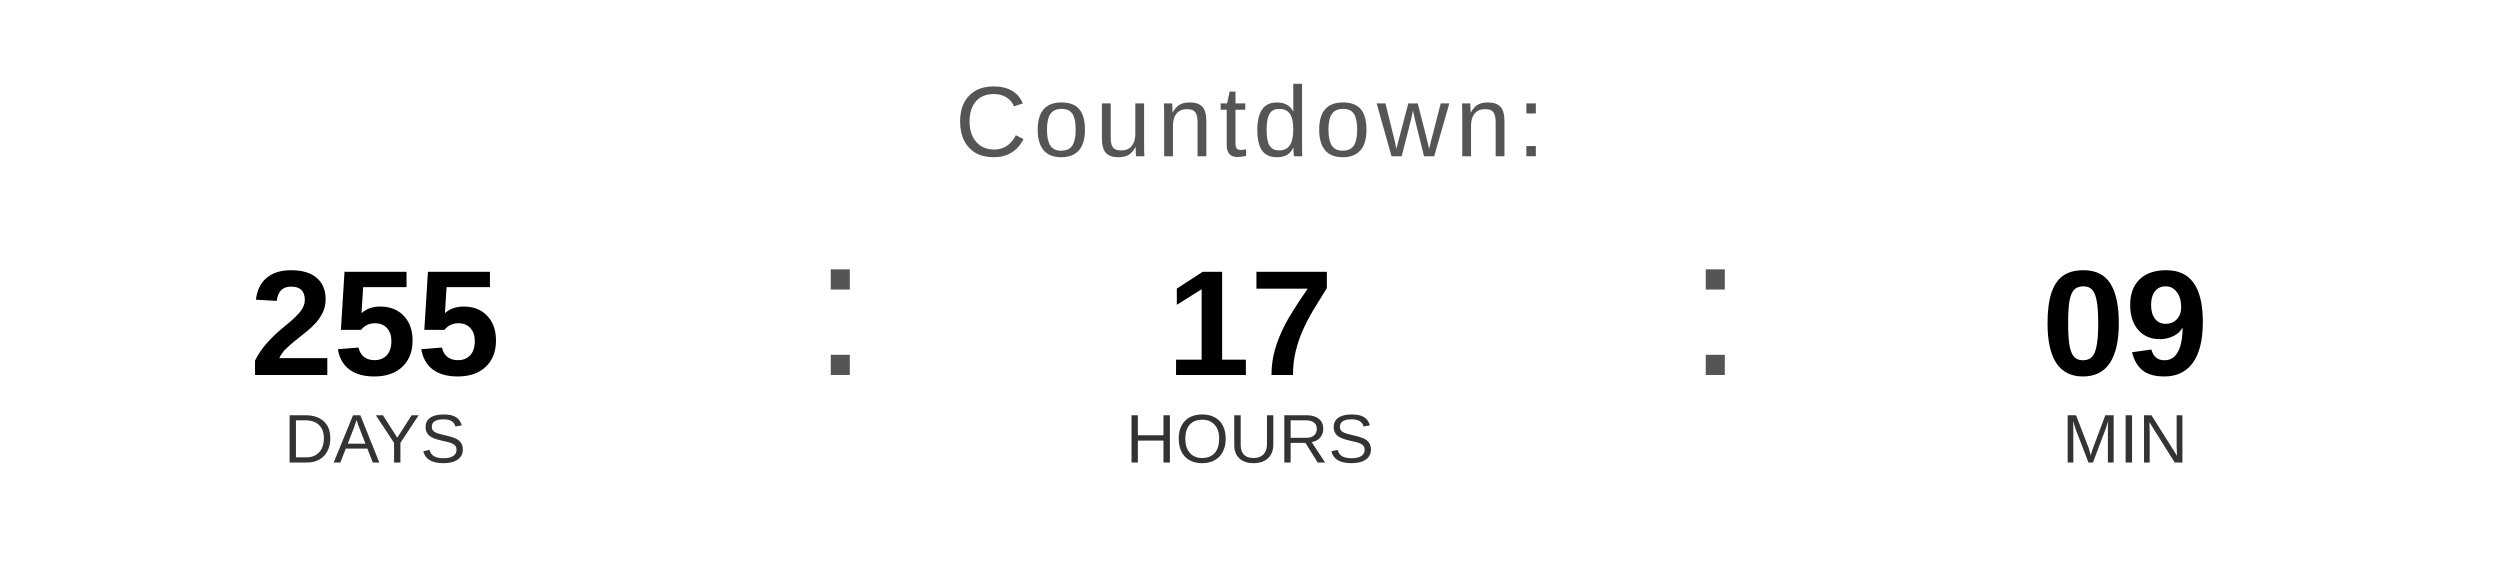
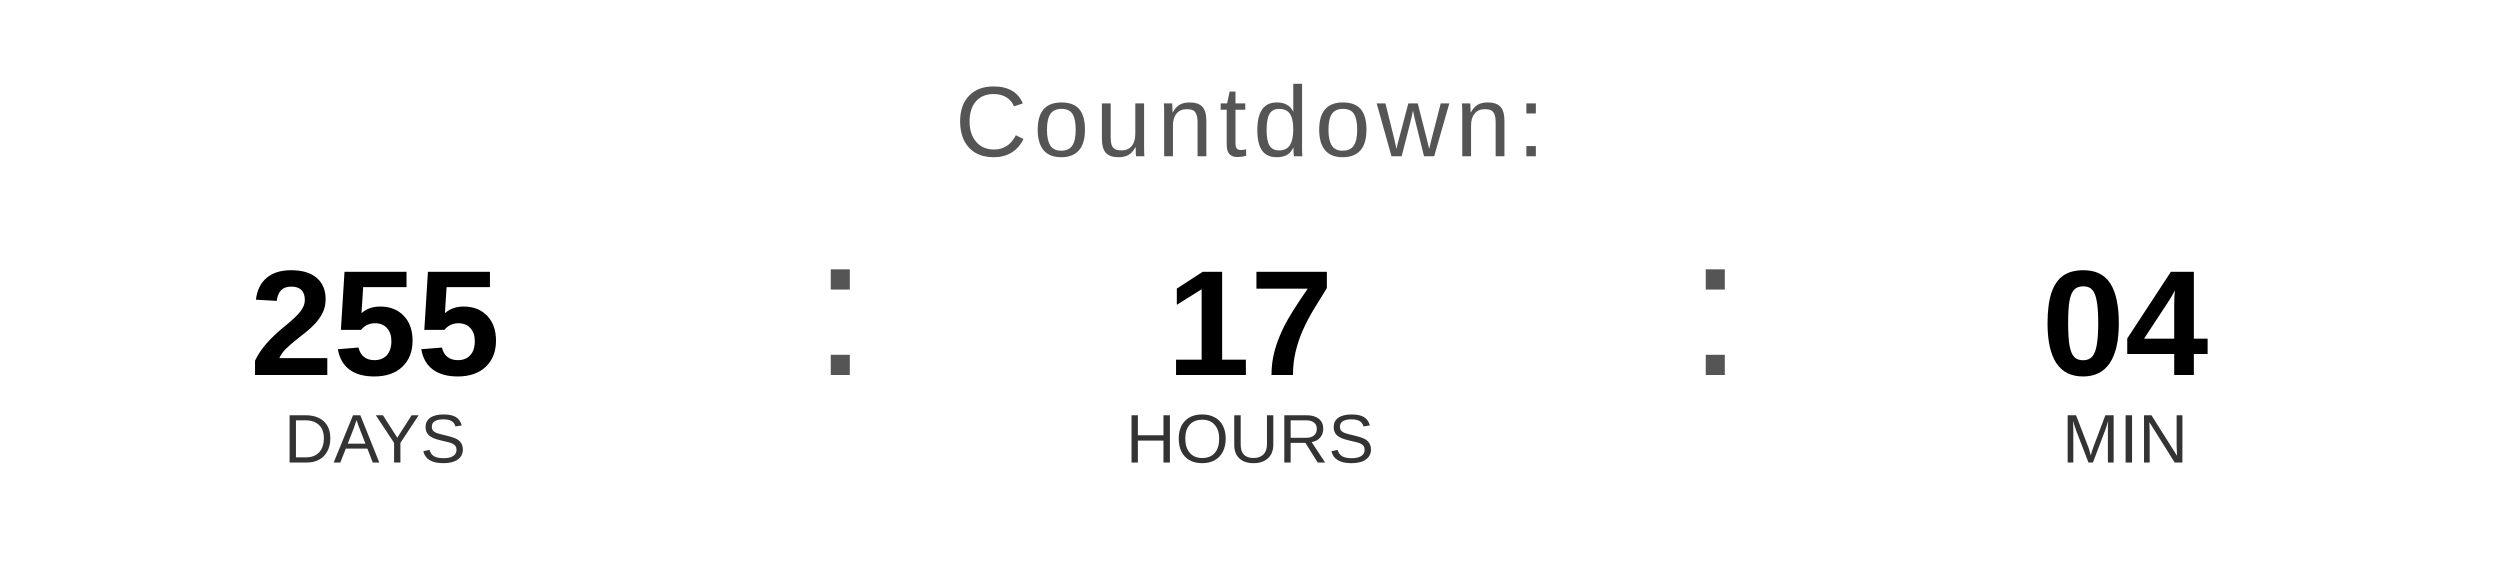
<svg xmlns="http://www.w3.org/2000/svg" width="400" height="90" viewBox="0 0 400 90">
  <text x="200" y="25" font-family="Arial, Helvetica, sans-serif" font-size="16" fill="#555555" text-anchor="middle" letter-spacing="1">
    Countdown:
  </text>
  <text x="60" y="60" font-family="Arial, Helvetica, sans-serif" font-size="24" font-weight="bold" fill="#000000" text-anchor="middle">255</text>
  <text x="60" y="74" font-family="Arial, Helvetica, sans-serif" font-size="11" fill="#333333" text-anchor="middle">DAYS</text>
  <text x="130" y="60" font-family="Arial, sans-serif" font-size="32" fill="#555555">:</text>
  <text x="200" y="60" font-family="Arial, Helvetica, sans-serif" font-size="24" font-weight="bold" fill="#000000" text-anchor="middle">17</text>
  <text x="200" y="74" font-family="Arial, Helvetica, sans-serif" font-size="11" fill="#333333" text-anchor="middle">HOURS</text>
  <text x="270" y="60" font-family="Arial, sans-serif" font-size="32" fill="#555555">:</text>
-   <text x="340" y="60" font-family="Arial, Helvetica, sans-serif" font-size="24" font-weight="bold" fill="#000000" text-anchor="middle">09</text>
+   <text x="340" y="60" font-family="Arial, Helvetica, sans-serif" font-size="24" font-weight="bold" fill="#000000" text-anchor="middle">04</text>
  <text x="340" y="74" font-family="Arial, Helvetica, sans-serif" font-size="11" fill="#333333" text-anchor="middle">MIN</text>
</svg>
